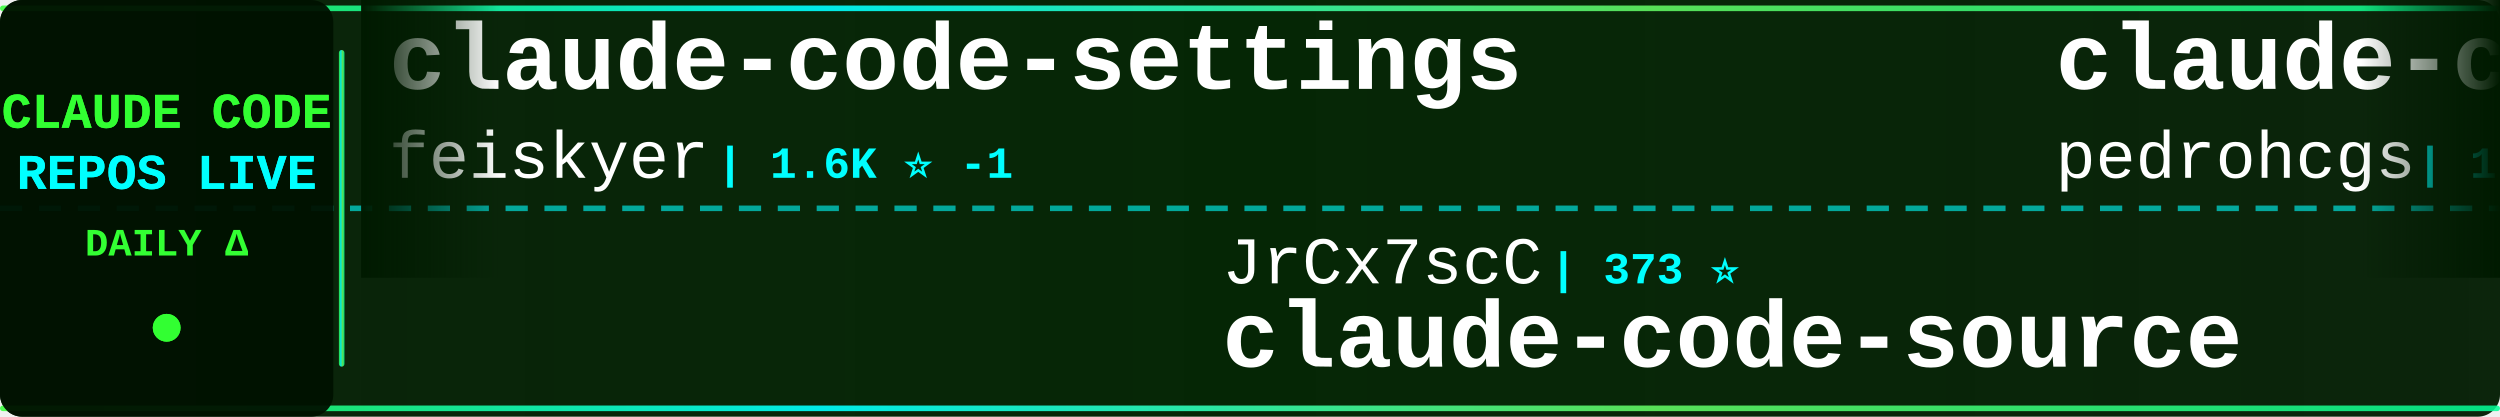
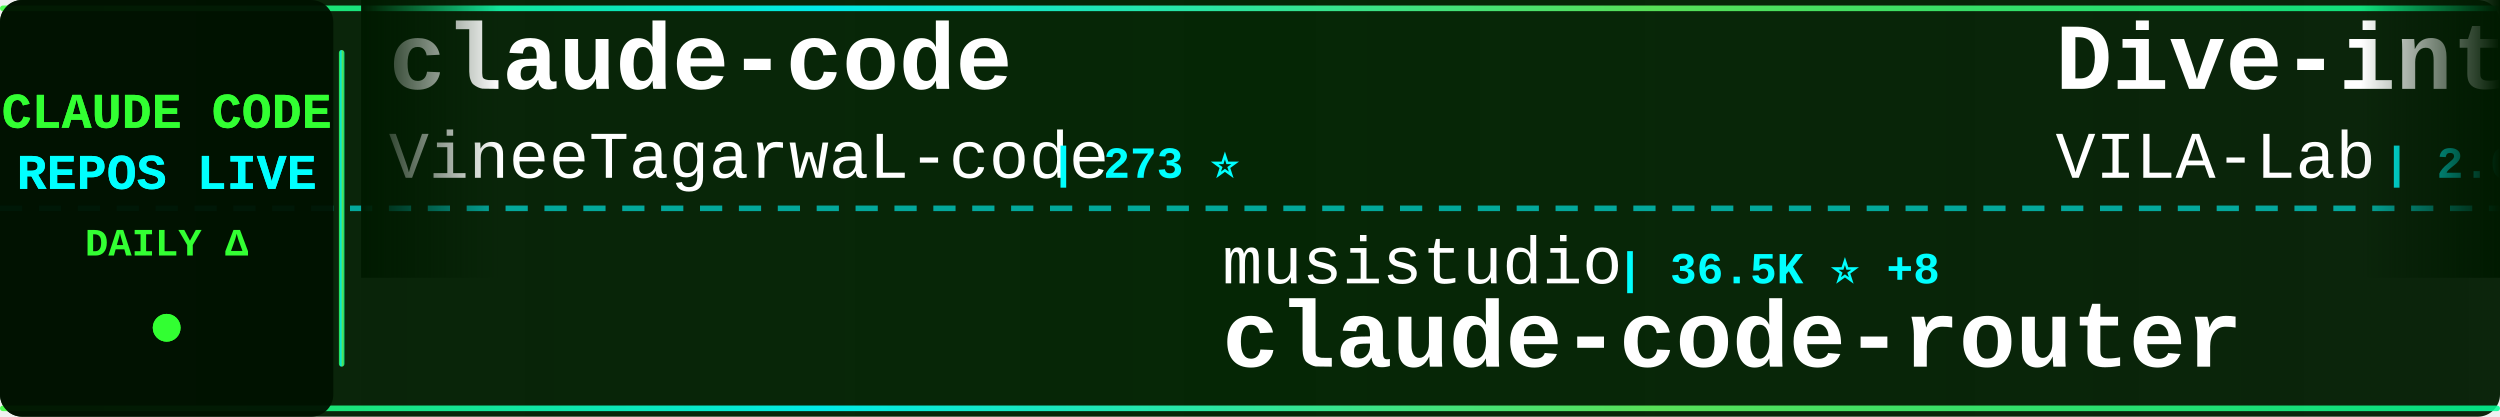
<svg xmlns="http://www.w3.org/2000/svg" width="900" height="150">
  <defs>
    <linearGradient id="tickerBg" x1="0%" y1="0%" x2="100%" y2="0%">
      <stop offset="0%" style="stop-color:#001a00;stop-opacity:0.95" />
      <stop offset="50%" style="stop-color:#002200;stop-opacity:0.98" />
      <stop offset="100%" style="stop-color:#001a00;stop-opacity:0.95" />
    </linearGradient>
    <linearGradient id="borderGrad" x1="0%" y1="0%" x2="100%" y2="0%">
      <stop offset="0%" style="stop-color:#33ff33;stop-opacity:0.85">
        <animate attributeName="stop-opacity" values="0.85;1;0.85" dur="2s" repeatCount="indefinite" />
      </stop>
      <stop offset="33%" style="stop-color:#00ffff;stop-opacity:0.9">
        <animate attributeName="stop-opacity" values="0.9;1;0.9" dur="2.2s" repeatCount="indefinite" />
      </stop>
      <stop offset="66%" style="stop-color:#66ff66;stop-opacity:0.85">
        <animate attributeName="stop-opacity" values="0.85;1;0.85" dur="1.8s" repeatCount="indefinite" />
      </stop>
      <stop offset="100%" style="stop-color:#00ff99;stop-opacity:0.85">
        <animate attributeName="stop-opacity" values="0.85;1;0.85" dur="2s" repeatCount="indefinite" />
      </stop>
    </linearGradient>
    <filter id="textGlow">
      <feGaussianBlur stdDeviation="0.1" result="coloredBlur" />
      <feMerge>
        <feMergeNode in="coloredBlur" />
        <feMergeNode in="SourceGraphic" />
      </feMerge>
    </filter>
    <filter id="metricGlow">
      <feGaussianBlur stdDeviation="0.2" result="coloredBlur" />
      <feMerge>
        <feMergeNode in="coloredBlur" />
        <feMergeNode in="SourceGraphic" />
      </feMerge>
    </filter>
    <linearGradient id="leftFade" x1="0%" y1="0%" x2="100%" y2="0%">
      <stop offset="0%" style="stop-color:#001a00;stop-opacity:1" />
      <stop offset="100%" style="stop-color:#001a00;stop-opacity:0" />
    </linearGradient>
    <linearGradient id="rightFade" x1="0%" y1="0%" x2="100%" y2="0%">
      <stop offset="0%" style="stop-color:#001a00;stop-opacity:0" />
      <stop offset="100%" style="stop-color:#001a00;stop-opacity:1" />
    </linearGradient>
  </defs>
  <rect width="900" height="150" fill="url(#tickerBg)" rx="8" />
  <rect x="0" y="2" width="900" height="2" fill="url(#borderGrad)" rx="1" />
  <rect x="0" y="146" width="900" height="2" fill="url(#borderGrad)" rx="1" />
  <line x1="0" y1="75" x2="900" y2="75" stroke="#00ffff" stroke-width="2" stroke-dasharray="8 6" opacity="0.6" />
  <rect x="0" y="0" width="120" height="150" fill="#001100" opacity="0.95" rx="8" />
  <text x="60" y="46" font-family="'Courier New', monospace" font-size="18" font-weight="bold" fill="#33ff33" text-anchor="middle" filter="url(#textGlow)">
    CLAUDE CODE
  </text>
  <text x="60" y="68" font-family="'Courier New', monospace" font-size="18" font-weight="bold" fill="#00ffff" text-anchor="middle" filter="url(#textGlow)">
    REPOS LIVE
  </text>
  <text x="60" y="92" font-family="'Courier New', monospace" font-size="14" font-weight="bold" fill="#33ff33" text-anchor="middle">
    DAILY Δ
  </text>
  <circle cx="60" cy="118" r="5" fill="#33ff33" filter="url(#metricGlow)">
    <animate attributeName="r" values="4;6;4" dur="1.5s" repeatCount="indefinite" />
    <animate attributeName="opacity" values="0.6;1;0.6" dur="1.5s" repeatCount="indefinite" />
  </circle>
  <rect x="122" y="18" width="2" height="114" fill="url(#borderGrad)" rx="1" />
  <clipPath id="tickerClip">
    <rect x="130" y="0" width="770" height="150" />
  </clipPath>
  <g clip-path="url(#tickerClip)">
    <g id="tickerItems">
      <animateTransform attributeName="transform" attributeType="XML" type="translate" from="0 0" to="-3000 0" dur="54s" repeatCount="indefinite" />
      <g transform="translate(0, 0)">
-         <text x="140" y="32" font-family="'Courier New', monospace" font-size="34" font-weight="bold" fill="#ffffff">claude-code-settings</text>
-         <text x="140" y="64" font-family="'Courier New', monospace" font-size="24" font-weight="normal" fill="#ffffff" opacity="1.0">feiskyer</text>
-         <text x="258" y="64" font-family="'Courier New', monospace" font-size="16" font-weight="bold" fill="#00ffff"> | 1.6K ⭐ -1</text>
+         <text x="140" y="32" font-family="'Courier New', monospace" font-size="34" font-weight="bold" fill="#ffffff">claude-code</text>
+         <text x="140" y="64" font-family="'Courier New', monospace" font-size="24" font-weight="normal" fill="#ffffff" opacity="1.0">VineeTagarwaL-code</text>
+         <text x="378" y="64" font-family="'Courier New', monospace" font-size="16" font-weight="bold" fill="#00ffff"> | 273 ⭐</text>
      </g>
      <g transform="translate(300, 0)">
-         <text x="140" y="102" font-family="'Courier New', monospace" font-size="24" font-weight="normal" fill="#ffffff" opacity="1.0">JrCx7scC</text>
-         <text x="258" y="102" font-family="'Courier New', monospace" font-size="16" font-weight="bold" fill="#00ffff"> | 373 ⭐</text>
-         <text x="140" y="132" font-family="'Courier New', monospace" font-size="34" font-weight="bold" fill="#ffffff">claude-code-source</text>
+         <text x="140" y="102" font-family="'Courier New', monospace" font-size="24" font-weight="normal" fill="#ffffff" opacity="1.0">musistudio</text>
+         <text x="282" y="102" font-family="'Courier New', monospace" font-size="16" font-weight="bold" fill="#00ffff"> | 36.5K ⭐ +8</text>
+         <text x="140" y="132" font-family="'Courier New', monospace" font-size="34" font-weight="bold" fill="#ffffff">claude-code-router</text>
      </g>
      <g transform="translate(600, 0)">
-         <text x="140" y="32" font-family="'Courier New', monospace" font-size="34" font-weight="bold" fill="#ffffff">claude-code-my-workflow</text>
-         <text x="140" y="64" font-family="'Courier New', monospace" font-size="24" font-weight="normal" fill="#ffffff" opacity="1.0">pedrohcgs</text>
-         <text x="270" y="64" font-family="'Courier New', monospace" font-size="16" font-weight="bold" fill="#00ffff"> | 1.5K ⭐ +1</text>
+         <text x="140" y="32" font-family="'Courier New', monospace" font-size="34" font-weight="bold" fill="#ffffff">Dive-into-Claude-Code</text>
+         <text x="140" y="64" font-family="'Courier New', monospace" font-size="24" font-weight="normal" fill="#ffffff" opacity="1.0">VILA-Lab</text>
+         <text x="258" y="64" font-family="'Courier New', monospace" font-size="16" font-weight="bold" fill="#00ffff"> | 2.0K ⭐ +4</text>
      </g>
      <g transform="translate(900, 0)">
-         <text x="140" y="102" font-family="'Courier New', monospace" font-size="24" font-weight="normal" fill="#ffffff" opacity="1.0">darcyegb</text>
-         <text x="258" y="102" font-family="'Courier New', monospace" font-size="16" font-weight="bold" fill="#00ffff"> | 757 ⭐</text>
-         <text x="140" y="132" font-family="'Courier New', monospace" font-size="34" font-weight="bold" fill="#ffffff">ClaudeCodeAgents</text>
+         <text x="140" y="102" font-family="'Courier New', monospace" font-size="24" font-weight="normal" fill="#ffffff" opacity="1.0">jqueryscript</text>
+         <text x="306" y="102" font-family="'Courier New', monospace" font-size="16" font-weight="bold" fill="#00ffff"> | 494 ⭐ +1</text>
+         <text x="140" y="132" font-family="'Courier New', monospace" font-size="34" font-weight="bold" fill="#ffffff">awesome-claude-code</text>
      </g>
      <g transform="translate(1200, 0)">
-         <text x="140" y="32" font-family="'Courier New', monospace" font-size="34" font-weight="bold" fill="#ffffff">claude-code-source-build</text>
-         <text x="140" y="64" font-family="'Courier New', monospace" font-size="24" font-weight="normal" fill="#ffffff" opacity="1.0">andrew-kramer-inno</text>
-         <text x="378" y="64" font-family="'Courier New', monospace" font-size="16" font-weight="bold" fill="#00ffff"> | 593 ⭐</text>
+         <text x="140" y="32" font-family="'Courier New', monospace" font-size="34" font-weight="bold" fill="#ffffff">free-claude-code</text>
+         <text x="140" y="64" font-family="'Courier New', monospace" font-size="24" font-weight="normal" fill="#ffffff" opacity="1.0">Alishahryar1</text>
+         <text x="306" y="64" font-family="'Courier New', monospace" font-size="16" font-weight="bold" fill="#00ffff"> | 45.1K ⭐ +39</text>
      </g>
      <g transform="translate(1500, 0)">
-         <text x="140" y="102" font-family="'Courier New', monospace" font-size="24" font-weight="normal" fill="#ffffff" opacity="1.0">1rgs</text>
-         <text x="210" y="102" font-family="'Courier New', monospace" font-size="16" font-weight="bold" fill="#00ffff"> | 3.7K ⭐ +1</text>
-         <text x="140" y="132" font-family="'Courier New', monospace" font-size="34" font-weight="bold" fill="#ffffff">claude-code-proxy</text>
+         <text x="140" y="102" font-family="'Courier New', monospace" font-size="24" font-weight="normal" fill="#ffffff" opacity="1.0">centminmod</text>
+         <text x="282" y="102" font-family="'Courier New', monospace" font-size="16" font-weight="bold" fill="#00ffff"> | 2.6K ⭐</text>
+         <text x="140" y="132" font-family="'Courier New', monospace" font-size="34" font-weight="bold" fill="#ffffff">my-claude-code-setup</text>
      </g>
      <g transform="translate(1800, 0)">
+         <text x="140" y="32" font-family="'Courier New', monospace" font-size="34" font-weight="bold" fill="#ffffff">awesome-claude-code-tool...</text>
+         <text x="140" y="64" font-family="'Courier New', monospace" font-size="24" font-weight="normal" fill="#ffffff" opacity="1.0">rohitg00</text>
+         <text x="258" y="64" font-family="'Courier New', monospace" font-size="16" font-weight="bold" fill="#00ffff"> | 2.5K ⭐ +1</text>
+       </g>
+       <g transform="translate(2100, 0)">
+         <text x="140" y="102" font-family="'Courier New', monospace" font-size="24" font-weight="normal" fill="#ffffff" opacity="1.0">krusemediallc</text>
+         <text x="318" y="102" font-family="'Courier New', monospace" font-size="16" font-weight="bold" fill="#00ffff"> | 1.1K ⭐</text>
+         <text x="140" y="132" font-family="'Courier New', monospace" font-size="34" font-weight="bold" fill="#ffffff">arcads-claude-code</text>
+       </g>
+       <g transform="translate(2400, 0)">
+         <text x="140" y="32" font-family="'Courier New', monospace" font-size="34" font-weight="bold" fill="#ffffff">claude-code</text>
+         <text x="140" y="64" font-family="'Courier New', monospace" font-size="24" font-weight="normal" fill="#ffffff" opacity="1.0">freestylefly</text>
+         <text x="306" y="64" font-family="'Courier New', monospace" font-size="16" font-weight="bold" fill="#00ffff"> | 128 ⭐</text>
+       </g>
+       <g transform="translate(2700, 0)">
+         <text x="140" y="102" font-family="'Courier New', monospace" font-size="24" font-weight="normal" fill="#ffffff" opacity="1.0">ChrisWiles</text>
+         <text x="282" y="102" font-family="'Courier New', monospace" font-size="16" font-weight="bold" fill="#00ffff"> | 6.0K ⭐</text>
+         <text x="140" y="132" font-family="'Courier New', monospace" font-size="34" font-weight="bold" fill="#ffffff">claude-code-showcase</text>
+       </g>
+       <g transform="translate(3000, 0)">
+         <text x="140" y="32" font-family="'Courier New', monospace" font-size="34" font-weight="bold" fill="#ffffff">claude-code</text>
+         <text x="140" y="64" font-family="'Courier New', monospace" font-size="24" font-weight="normal" fill="#ffffff" opacity="1.0">VineeTagarwaL-code</text>
+         <text x="378" y="64" font-family="'Courier New', monospace" font-size="16" font-weight="bold" fill="#00ffff"> | 273 ⭐</text>
+       </g>
+       <g transform="translate(3300, 0)">
+         <text x="140" y="102" font-family="'Courier New', monospace" font-size="24" font-weight="normal" fill="#ffffff" opacity="1.0">musistudio</text>
+         <text x="282" y="102" font-family="'Courier New', monospace" font-size="16" font-weight="bold" fill="#00ffff"> | 36.5K ⭐ +8</text>
+         <text x="140" y="132" font-family="'Courier New', monospace" font-size="34" font-weight="bold" fill="#ffffff">claude-code-router</text>
+       </g>
+       <g transform="translate(3600, 0)">
        <text x="140" y="32" font-family="'Courier New', monospace" font-size="34" font-weight="bold" fill="#ffffff">Dive-into-Claude-Code</text>
        <text x="140" y="64" font-family="'Courier New', monospace" font-size="24" font-weight="normal" fill="#ffffff" opacity="1.0">VILA-Lab</text>
-         <text x="258" y="64" font-family="'Courier New', monospace" font-size="16" font-weight="bold" fill="#00ffff"> | 2.0K ⭐</text>
-       </g>
-       <g transform="translate(2100, 0)">
-         <text x="140" y="102" font-family="'Courier New', monospace" font-size="24" font-weight="normal" fill="#ffffff" opacity="1.0">OneRedOak</text>
-         <text x="270" y="102" font-family="'Courier New', monospace" font-size="16" font-weight="bold" fill="#00ffff"> | 3.9K ⭐</text>
-         <text x="140" y="132" font-family="'Courier New', monospace" font-size="34" font-weight="bold" fill="#ffffff">claude-code-workflows</text>
-       </g>
-       <g transform="translate(2400, 0)">
-         <text x="140" y="32" font-family="'Courier New', monospace" font-size="34" font-weight="bold" fill="#ffffff">claude-code-telegram</text>
-         <text x="140" y="64" font-family="'Courier New', monospace" font-size="24" font-weight="normal" fill="#ffffff" opacity="1.0">RichardAtCT</text>
-         <text x="294" y="64" font-family="'Courier New', monospace" font-size="16" font-weight="bold" fill="#00ffff"> | 2.8K ⭐</text>
-       </g>
-       <g transform="translate(2700, 0)">
-         <text x="140" y="102" font-family="'Courier New', monospace" font-size="24" font-weight="normal" fill="#ffffff" opacity="1.0">luyao618</text>
-         <text x="258" y="102" font-family="'Courier New', monospace" font-size="16" font-weight="bold" fill="#00ffff"> | 1.7K ⭐</text>
-         <text x="140" y="132" font-family="'Courier New', monospace" font-size="34" font-weight="bold" fill="#ffffff">Claude-Code-Source-Study</text>
-       </g>
-       <g transform="translate(3000, 0)">
-         <text x="140" y="32" font-family="'Courier New', monospace" font-size="34" font-weight="bold" fill="#ffffff">claude-code-settings</text>
-         <text x="140" y="64" font-family="'Courier New', monospace" font-size="24" font-weight="normal" fill="#ffffff" opacity="1.0">feiskyer</text>
-         <text x="258" y="64" font-family="'Courier New', monospace" font-size="16" font-weight="bold" fill="#00ffff"> | 1.6K ⭐ -1</text>
-       </g>
-       <g transform="translate(3300, 0)">
-         <text x="140" y="102" font-family="'Courier New', monospace" font-size="24" font-weight="normal" fill="#ffffff" opacity="1.0">JrCx7scC</text>
-         <text x="258" y="102" font-family="'Courier New', monospace" font-size="16" font-weight="bold" fill="#00ffff"> | 373 ⭐</text>
-         <text x="140" y="132" font-family="'Courier New', monospace" font-size="34" font-weight="bold" fill="#ffffff">claude-code-source</text>
-       </g>
-       <g transform="translate(3600, 0)">
-         <text x="140" y="32" font-family="'Courier New', monospace" font-size="34" font-weight="bold" fill="#ffffff">claude-code-my-workflow</text>
-         <text x="140" y="64" font-family="'Courier New', monospace" font-size="24" font-weight="normal" fill="#ffffff" opacity="1.0">pedrohcgs</text>
-         <text x="270" y="64" font-family="'Courier New', monospace" font-size="16" font-weight="bold" fill="#00ffff"> | 1.5K ⭐ +1</text>
+         <text x="258" y="64" font-family="'Courier New', monospace" font-size="16" font-weight="bold" fill="#00ffff"> | 2.0K ⭐ +4</text>
      </g>
      <g transform="translate(3900, 0)">
-         <text x="140" y="102" font-family="'Courier New', monospace" font-size="24" font-weight="normal" fill="#ffffff" opacity="1.0">darcyegb</text>
-         <text x="258" y="102" font-family="'Courier New', monospace" font-size="16" font-weight="bold" fill="#00ffff"> | 757 ⭐</text>
-         <text x="140" y="132" font-family="'Courier New', monospace" font-size="34" font-weight="bold" fill="#ffffff">ClaudeCodeAgents</text>
+         <text x="140" y="102" font-family="'Courier New', monospace" font-size="24" font-weight="normal" fill="#ffffff" opacity="1.0">jqueryscript</text>
+         <text x="306" y="102" font-family="'Courier New', monospace" font-size="16" font-weight="bold" fill="#00ffff"> | 494 ⭐ +1</text>
+         <text x="140" y="132" font-family="'Courier New', monospace" font-size="34" font-weight="bold" fill="#ffffff">awesome-claude-code</text>
      </g>
    </g>
  </g>
  <rect x="130" y="0" width="50" height="100" fill="url(#leftFade)" />
  <rect x="850" y="0" width="50" height="100" fill="url(#rightFade)" />
</svg>
